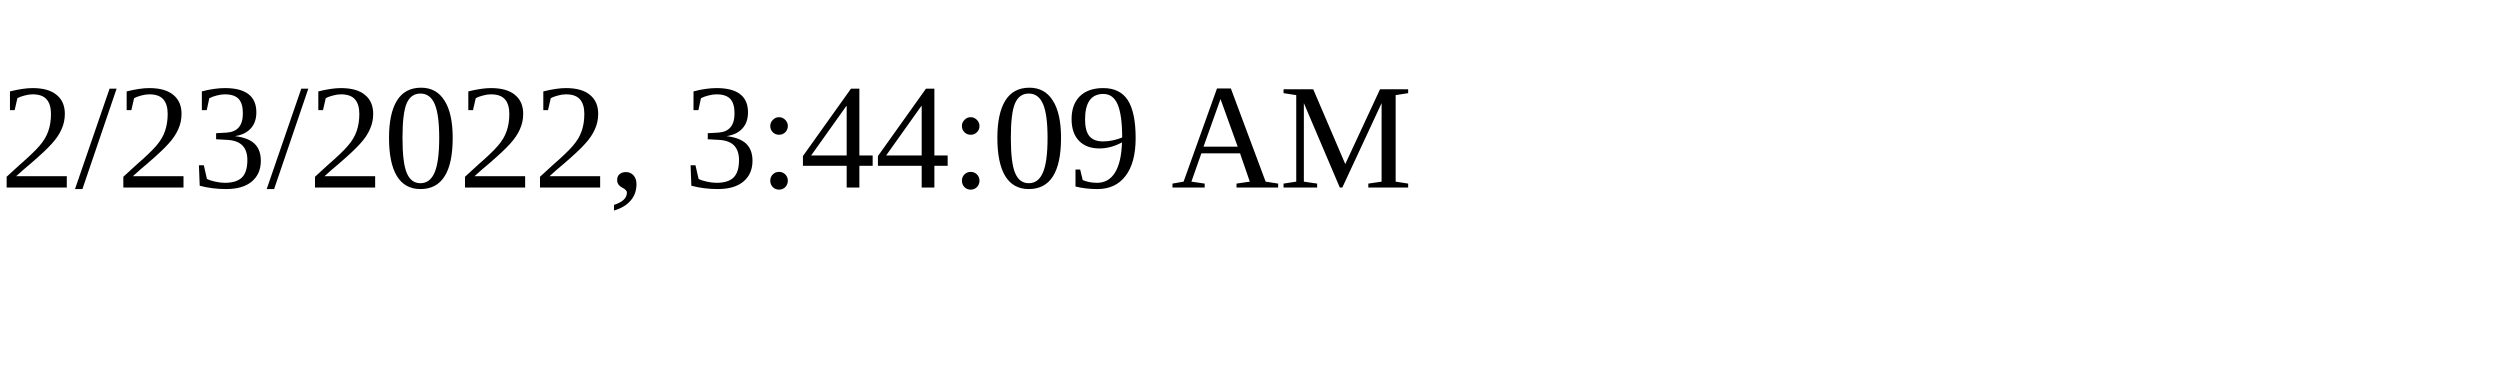
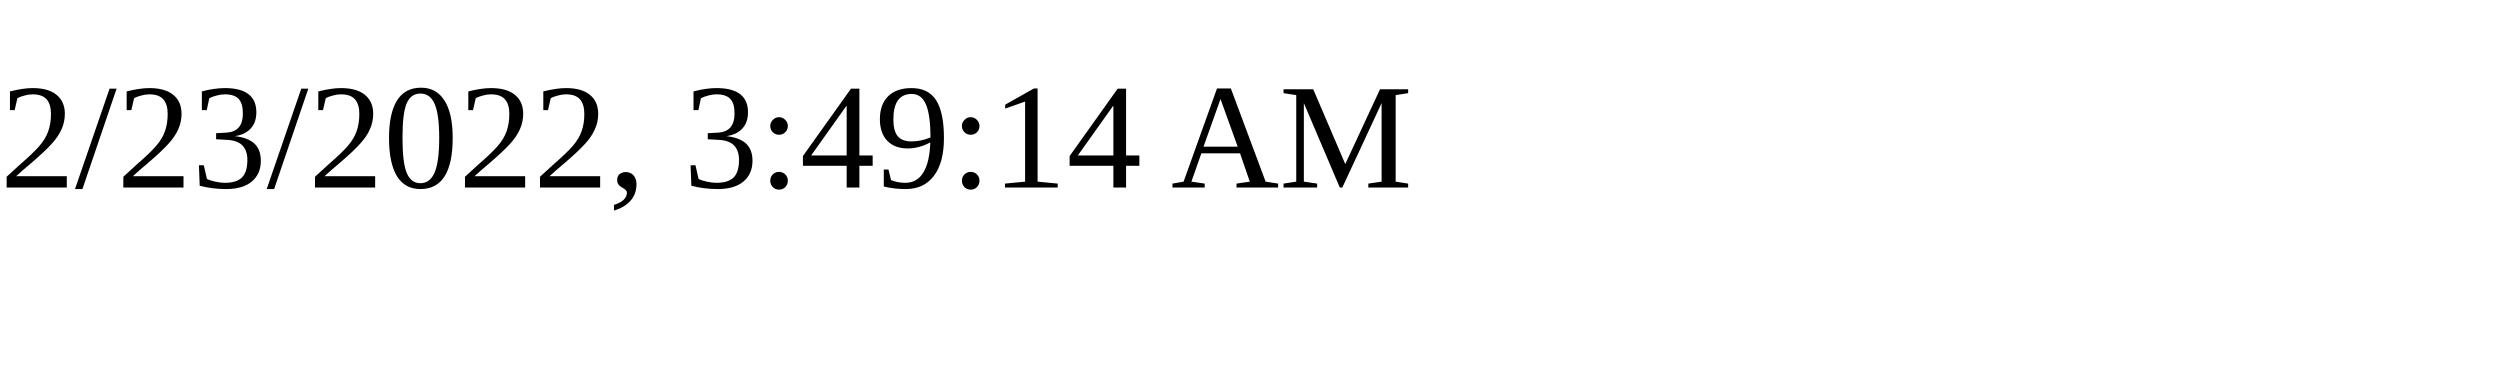
<svg xmlns="http://www.w3.org/2000/svg" height="30" width="200">
-   <text x="0" y="15">2/23/2022, 3:44:09 AM</text>
+   <text x="0" y="15">2/23/2022, 3:49:14 AM</text>
</svg>
